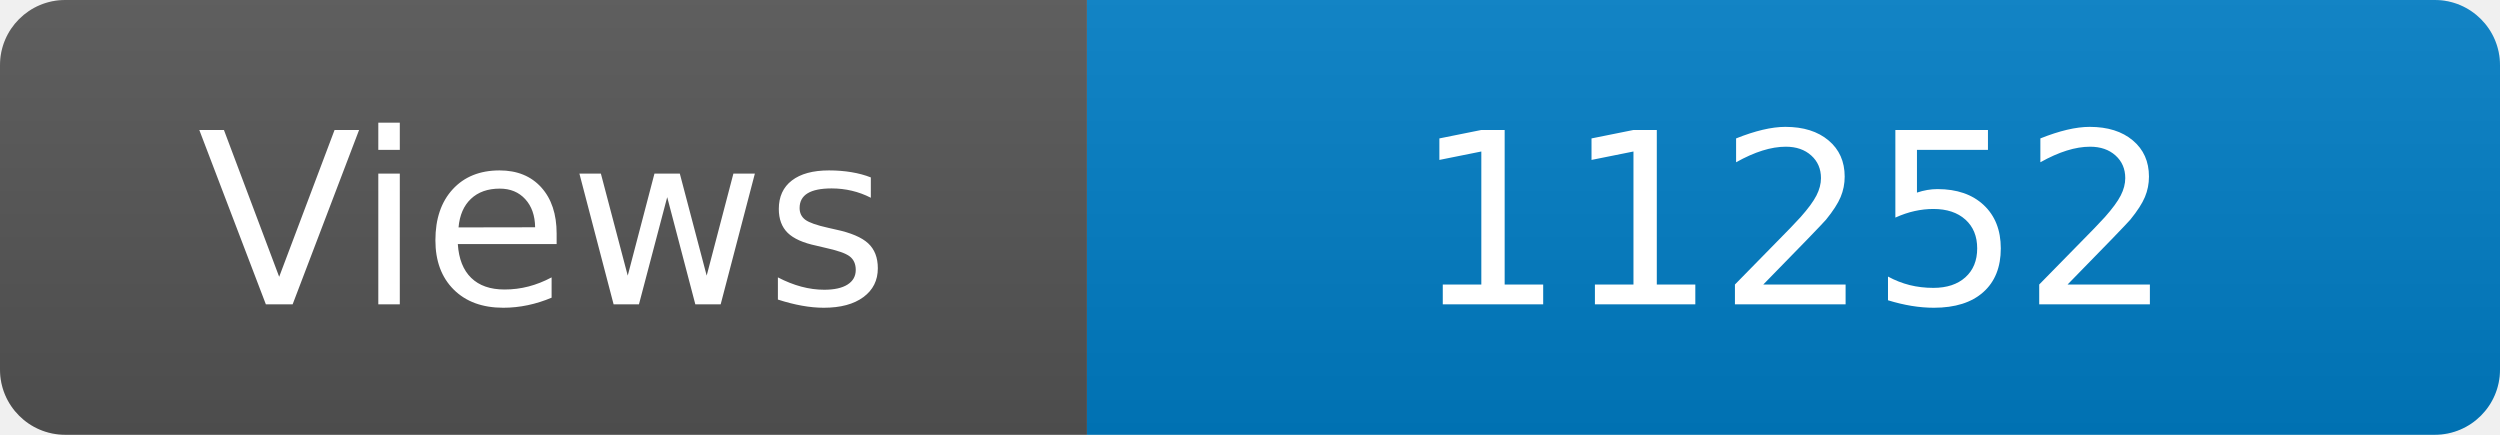
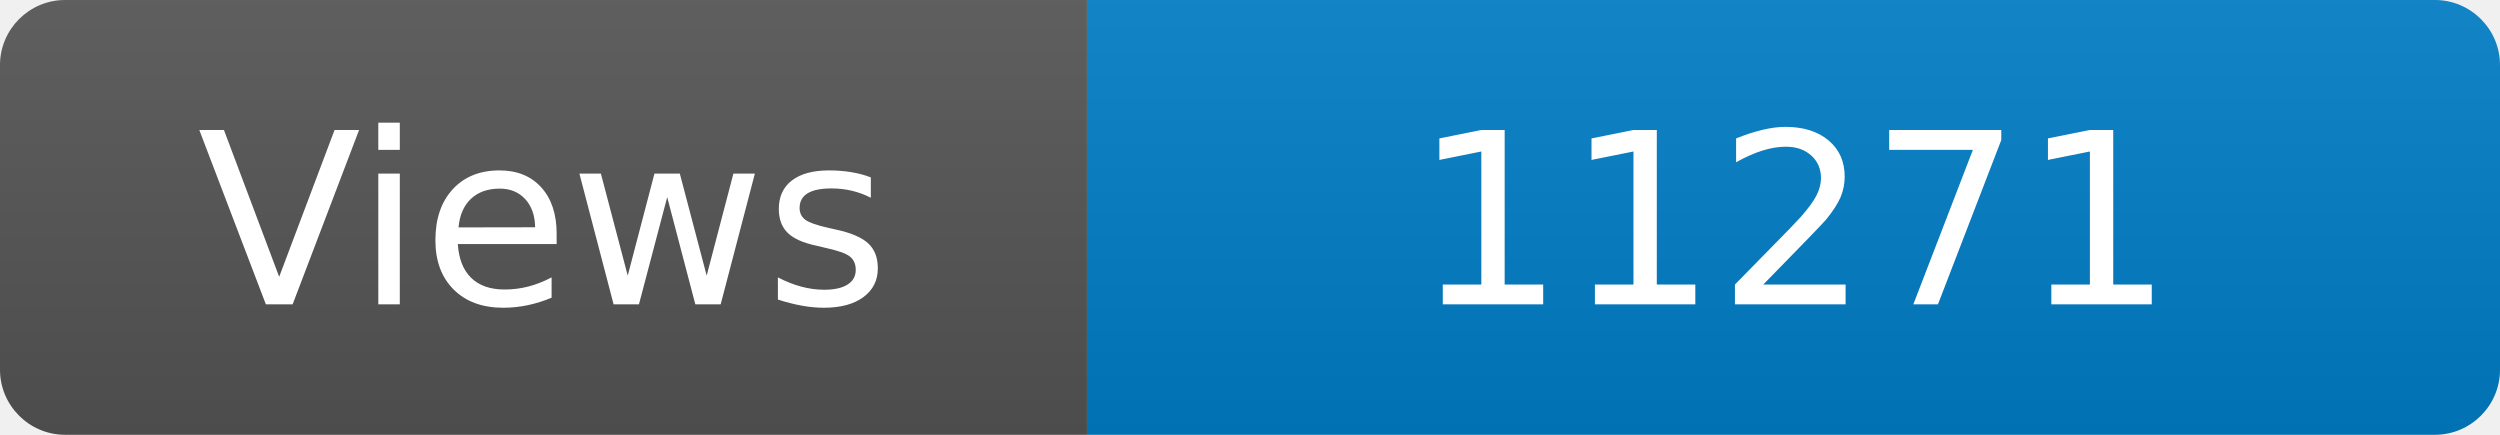
<svg xmlns="http://www.w3.org/2000/svg" width="115" height="20" role="img" aria-label="Maintained?: yes">
  <linearGradient id="s" x2="0" y2="100%">
    <stop offset="0" stop-color="#bbb" stop-opacity=".1" />
    <stop offset="1" stop-opacity=".1" />
  </linearGradient>
  <clipPath id="r">
    <rect width="115" height="20" rx="3" fill="#fff" />
  </clipPath>
  <g clip-path="url(#r)">
    <rect width="50" height="20" fill="#555" />
    <rect x="50" width="160" height="20" fill="#007ec6" />
    <rect width="115" height="20" fill="url(#s)" />
  </g>
  <g fill="#fff" text-anchor="middle" font-family="Verdana,Geneva,DejaVu Sans,sans-serif" font-size="110">
    <text x="250" y="140" transform="scale(.1)" fill="#fff">Views</text>
-     <text x="825" y="140" transform="scale(.1)" fill="#fff">11252</text>
+     <text x="825" y="140" transform="scale(.1)" fill="#fff">11271</text>
  </g>
</svg>
